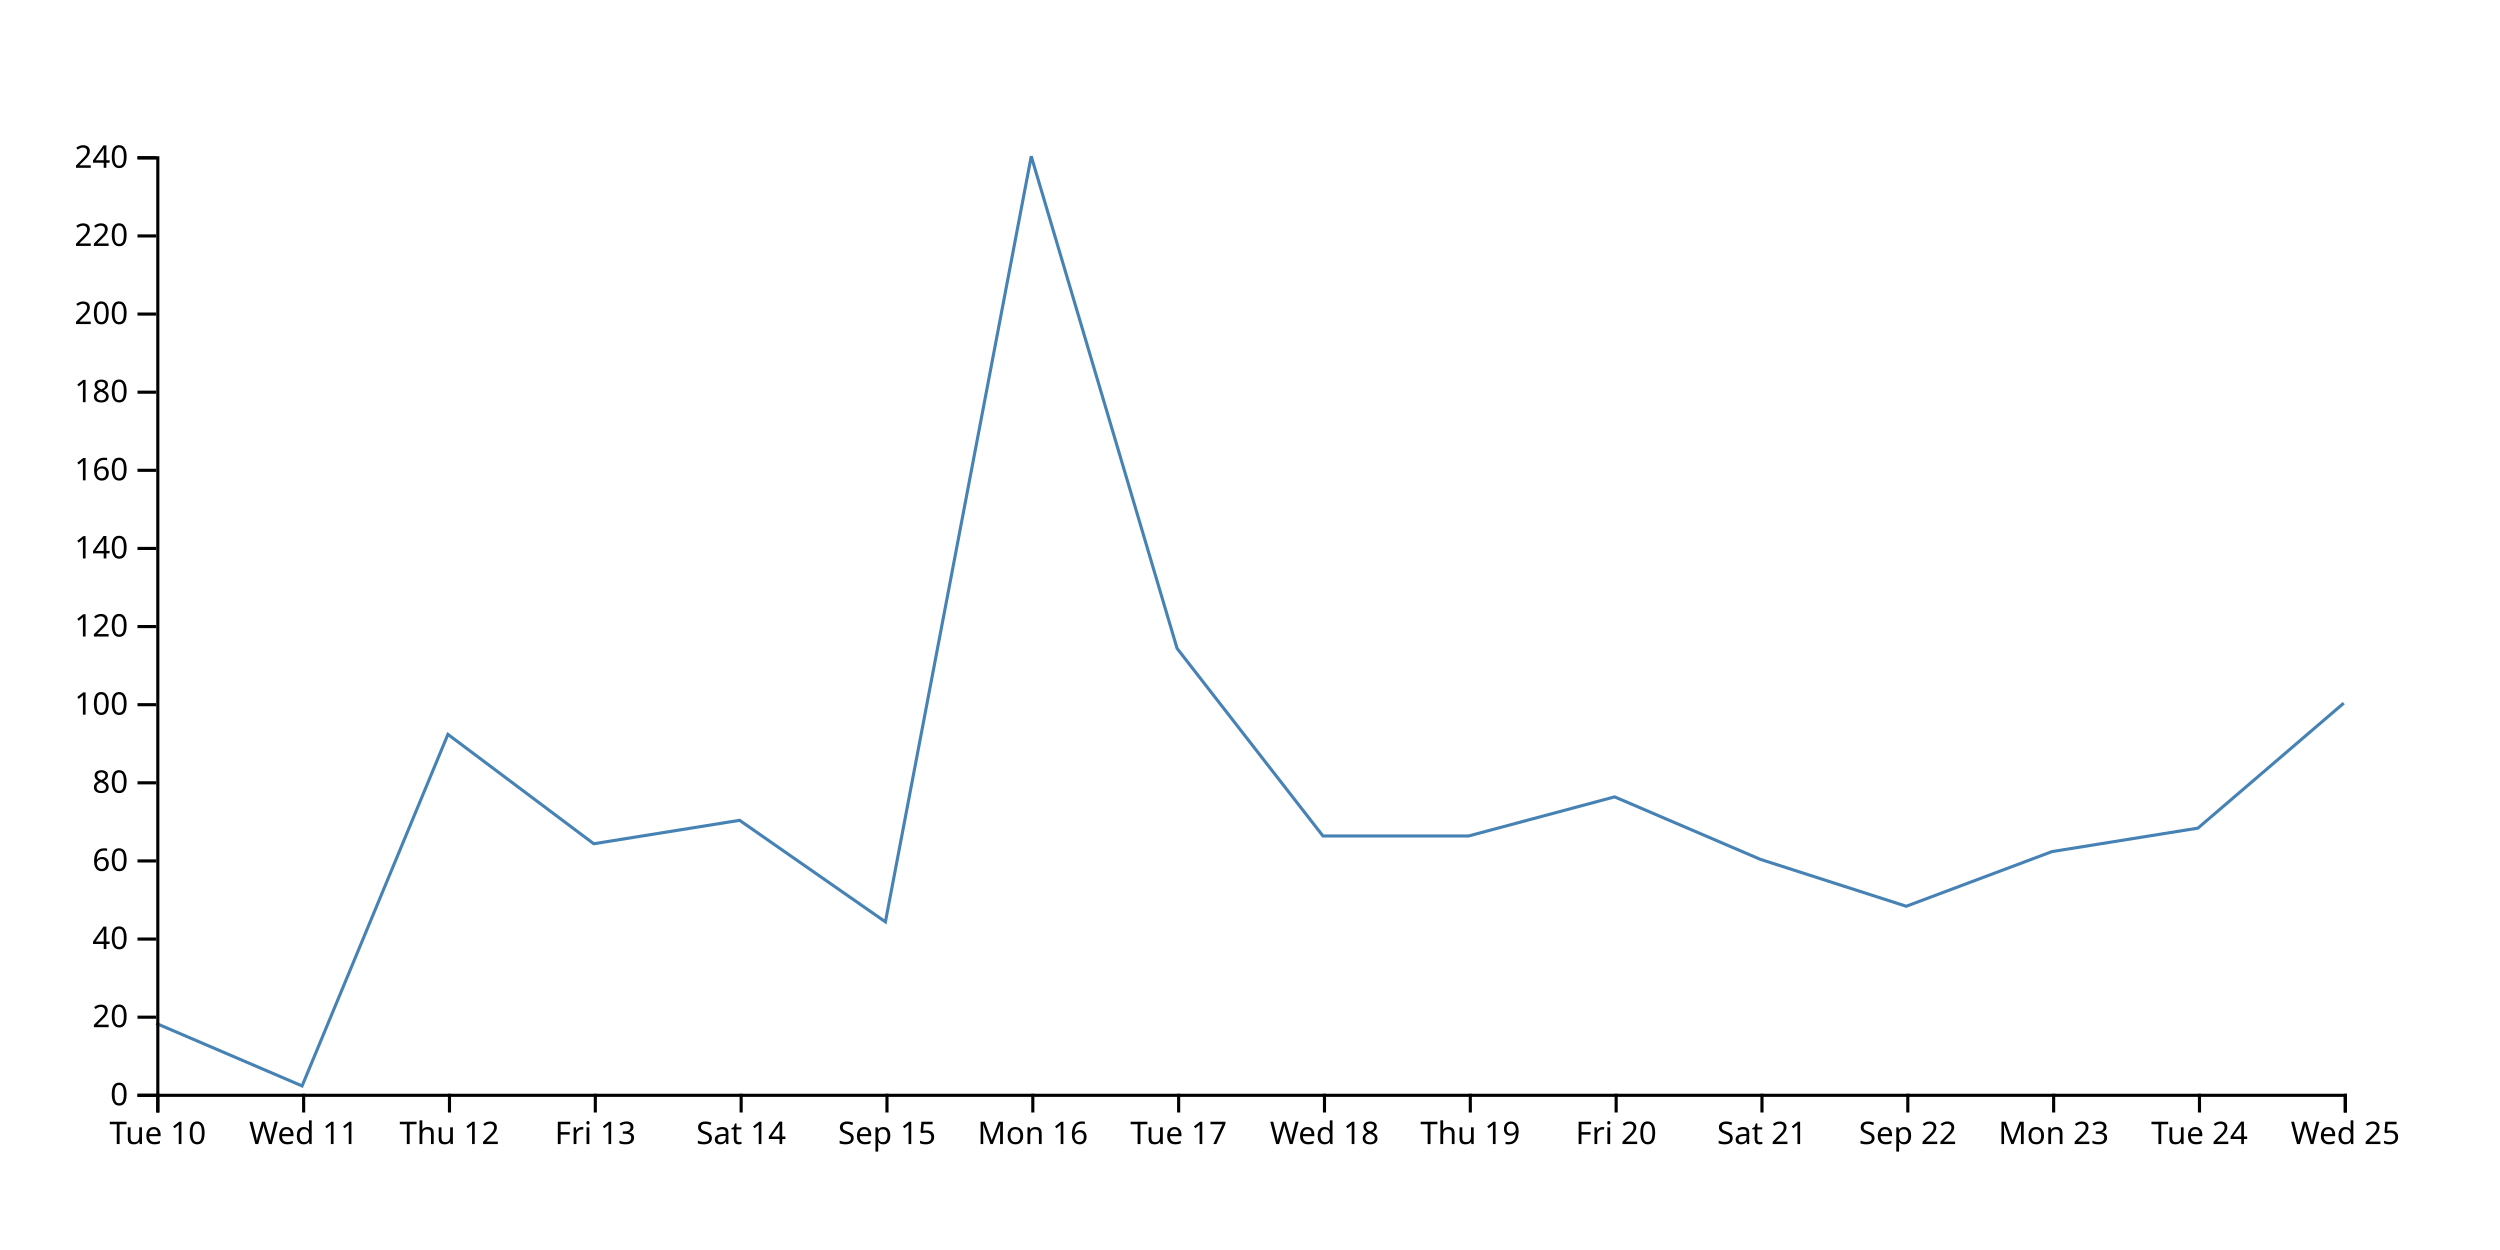
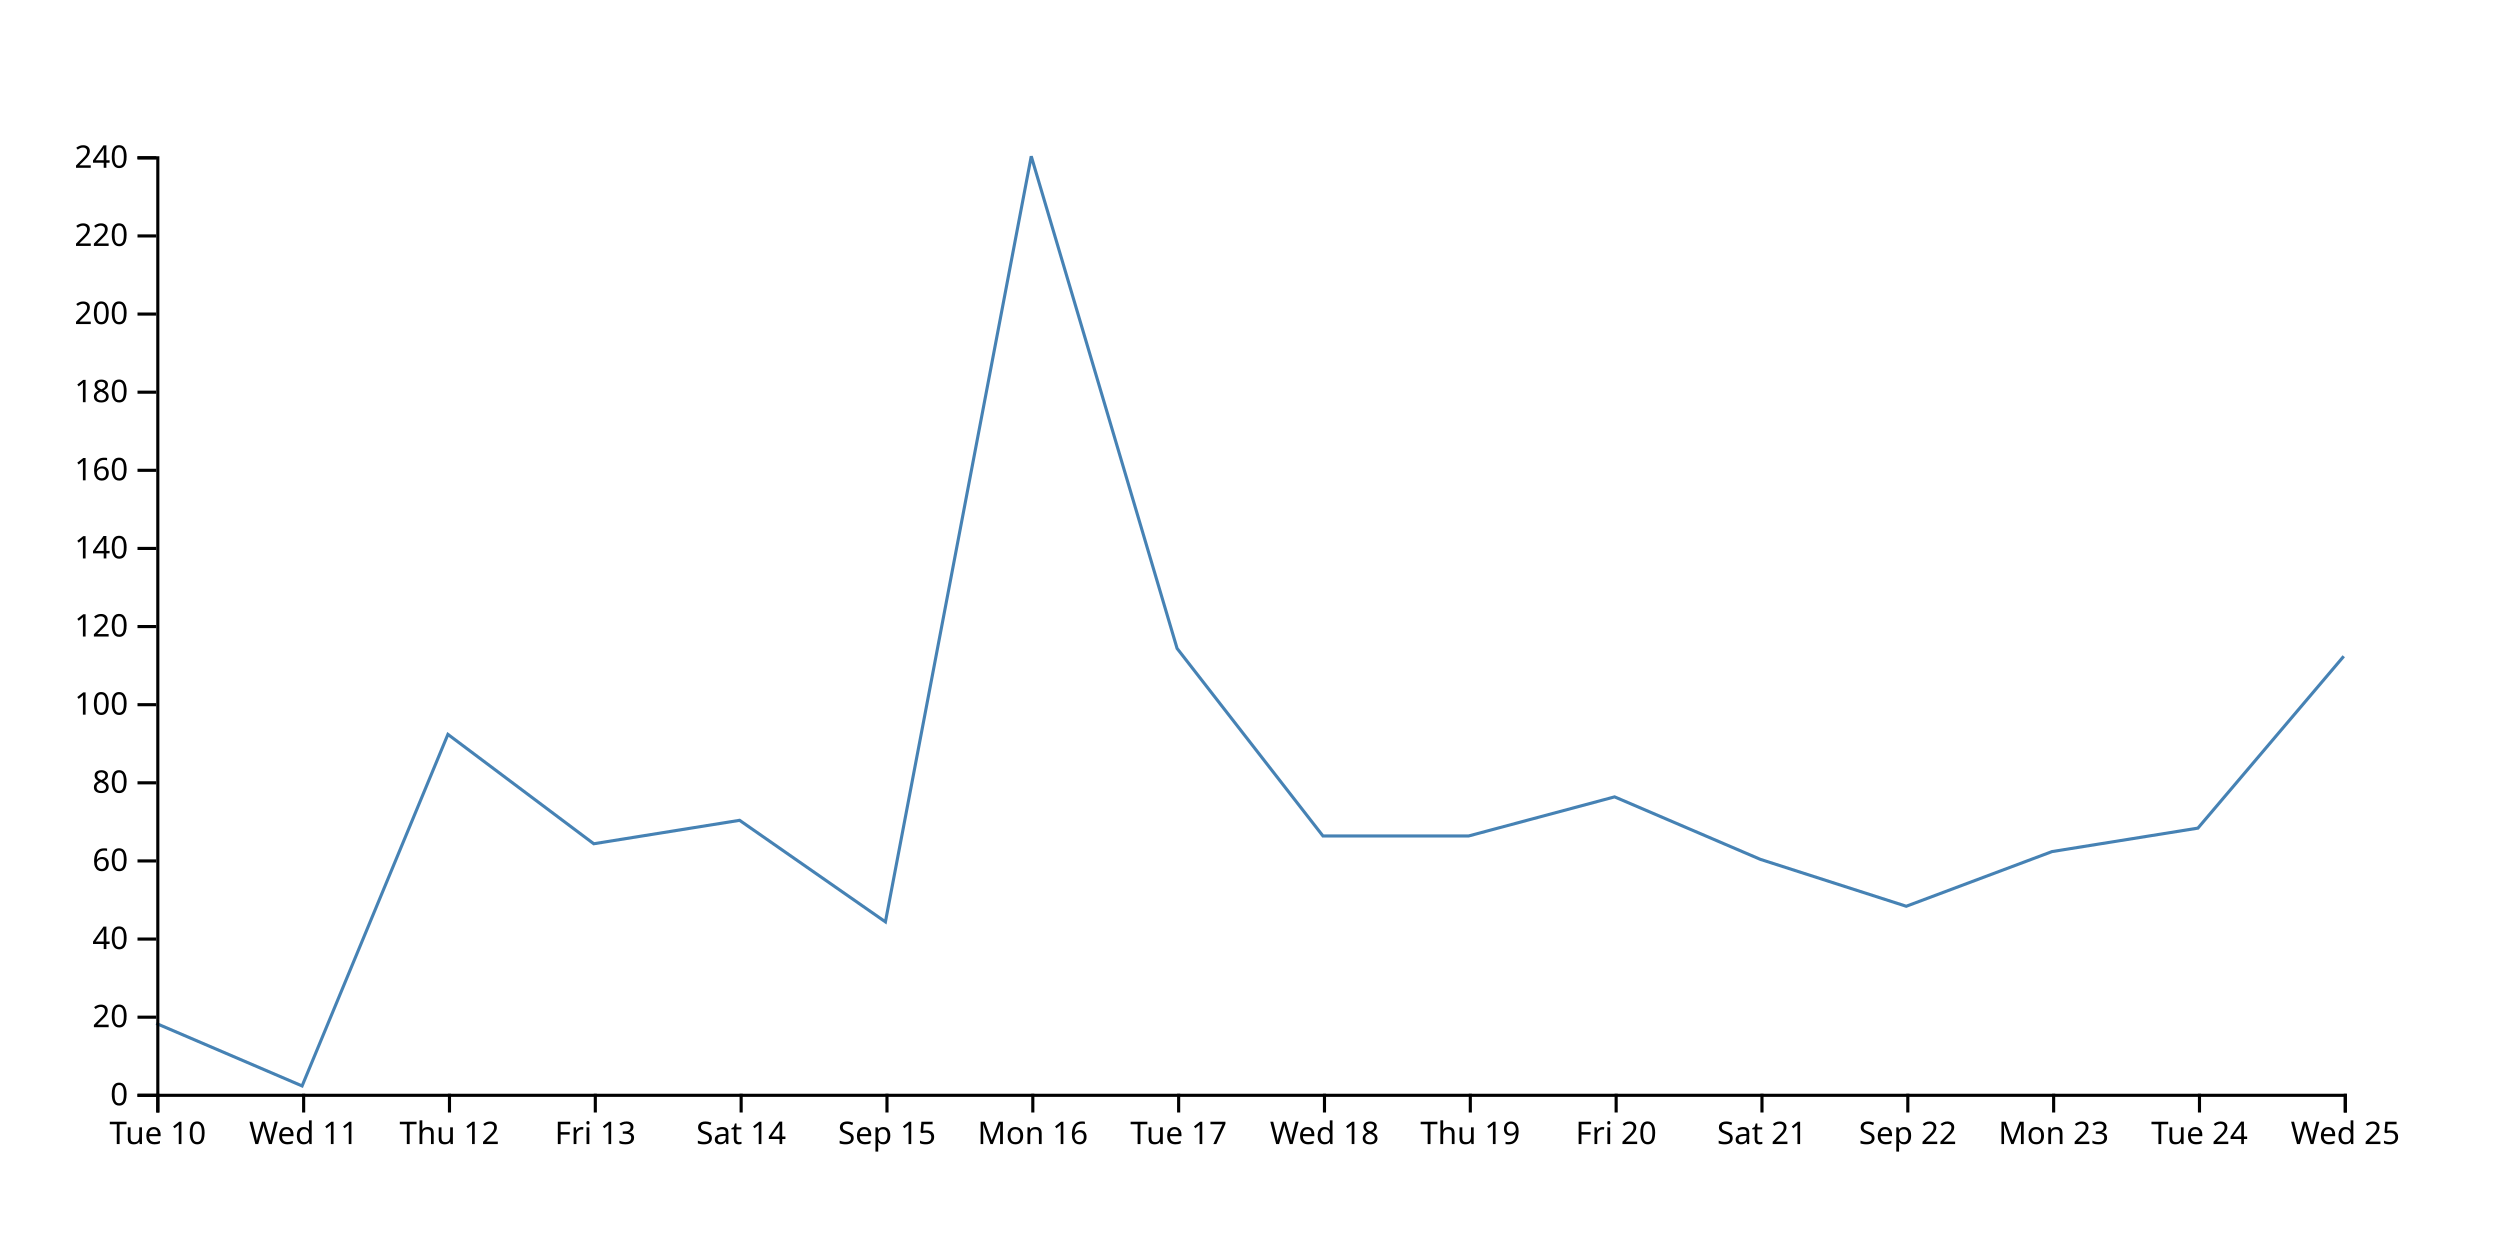
<svg xmlns="http://www.w3.org/2000/svg" width="800" height="400">
-   <path d="M750,225L703.333,265L656.667,272.5L610,290L563.333,275L516.667,255L470,267.5L423.333,267.5L376.667,207.5L330,50L283.333,295L236.667,262.5L190,270L143.333,235L96.667,347.5L50,327.5" fill="none" stroke="steelblue" />
+   <path d="M750,210L703.333,265L656.667,272.5L610,290L563.333,275L516.667,255L470,267.5L423.333,267.5L376.667,207.5L330,50L283.333,295L236.667,262.5L190,270L143.333,235L96.667,347.5L50,327.5" fill="none" stroke="steelblue" />
  <g transform="translate(0,350)" fill="none" font-size="10" font-family="sans-serif" text-anchor="middle">
    <path class="domain" stroke="currentColor" d="M50.5,6V0.5H750.5V6" />
    <g class="tick" opacity="1" transform="translate(50.5,0)">
      <line stroke="currentColor" y2="6" />
      <text fill="currentColor" y="9" dy="0.71em">Tue 10</text>
    </g>
    <g class="tick" opacity="1" transform="translate(97.16667,0)">
      <line stroke="currentColor" y2="6" />
      <text fill="currentColor" y="9" dy="0.71em">Wed 11</text>
    </g>
    <g class="tick" opacity="1" transform="translate(143.8333,0)">
      <line stroke="currentColor" y2="6" />
      <text fill="currentColor" y="9" dy="0.71em">Thu 12</text>
    </g>
    <g class="tick" opacity="1" transform="translate(190.5,0)">
      <line stroke="currentColor" y2="6" />
      <text fill="currentColor" y="9" dy="0.71em">Fri 13</text>
    </g>
    <g class="tick" opacity="1" transform="translate(237.1667,0)">
      <line stroke="currentColor" y2="6" />
      <text fill="currentColor" y="9" dy="0.71em">Sat 14</text>
    </g>
    <g class="tick" opacity="1" transform="translate(283.8333,0)">
      <line stroke="currentColor" y2="6" />
      <text fill="currentColor" y="9" dy="0.71em">Sep 15</text>
    </g>
    <g class="tick" opacity="1" transform="translate(330.5,0)">
      <line stroke="currentColor" y2="6" />
      <text fill="currentColor" y="9" dy="0.71em">Mon 16</text>
    </g>
    <g class="tick" opacity="1" transform="translate(377.1667,0)">
      <line stroke="currentColor" y2="6" />
      <text fill="currentColor" y="9" dy="0.71em">Tue 17</text>
    </g>
    <g class="tick" opacity="1" transform="translate(423.8333,0)">
      <line stroke="currentColor" y2="6" />
      <text fill="currentColor" y="9" dy="0.71em">Wed 18</text>
    </g>
    <g class="tick" opacity="1" transform="translate(470.5,0)">
      <line stroke="currentColor" y2="6" />
      <text fill="currentColor" y="9" dy="0.71em">Thu 19</text>
    </g>
    <g class="tick" opacity="1" transform="translate(517.1667,0)">
      <line stroke="currentColor" y2="6" />
      <text fill="currentColor" y="9" dy="0.71em">Fri 20</text>
    </g>
    <g class="tick" opacity="1" transform="translate(563.8333,0)">
      <line stroke="currentColor" y2="6" />
      <text fill="currentColor" y="9" dy="0.71em">Sat 21</text>
    </g>
    <g class="tick" opacity="1" transform="translate(610.5,0)">
      <line stroke="currentColor" y2="6" />
      <text fill="currentColor" y="9" dy="0.71em">Sep 22</text>
    </g>
    <g class="tick" opacity="1" transform="translate(657.1667,0)">
      <line stroke="currentColor" y2="6" />
      <text fill="currentColor" y="9" dy="0.71em">Mon 23</text>
    </g>
    <g class="tick" opacity="1" transform="translate(703.8333,0)">
      <line stroke="currentColor" y2="6" />
      <text fill="currentColor" y="9" dy="0.71em">Tue 24</text>
    </g>
    <g class="tick" opacity="1" transform="translate(750.5,0)">
      <line stroke="currentColor" y2="6" />
      <text fill="currentColor" y="9" dy="0.71em">Wed 25</text>
    </g>
  </g>
  <g transform="translate(50,0)" fill="none" font-size="10" font-family="sans-serif" text-anchor="end">
    <path class="domain" stroke="currentColor" d="M-6,350.5H0.5V50.5H-6" />
    <g class="tick" opacity="1" transform="translate(0,350.5)">
      <line stroke="currentColor" x2="-6" />
      <text fill="currentColor" x="-9" dy="0.32em">0</text>
    </g>
    <g class="tick" opacity="1" transform="translate(0,325.5)">
      <line stroke="currentColor" x2="-6" />
      <text fill="currentColor" x="-9" dy="0.32em">20</text>
    </g>
    <g class="tick" opacity="1" transform="translate(0,300.5)">
      <line stroke="currentColor" x2="-6" />
      <text fill="currentColor" x="-9" dy="0.32em">40</text>
    </g>
    <g class="tick" opacity="1" transform="translate(0,275.5)">
      <line stroke="currentColor" x2="-6" />
      <text fill="currentColor" x="-9" dy="0.32em">60</text>
    </g>
    <g class="tick" opacity="1" transform="translate(0,250.5)">
      <line stroke="currentColor" x2="-6" />
      <text fill="currentColor" x="-9" dy="0.32em">80</text>
    </g>
    <g class="tick" opacity="1" transform="translate(0,225.5)">
      <line stroke="currentColor" x2="-6" />
      <text fill="currentColor" x="-9" dy="0.32em">100</text>
    </g>
    <g class="tick" opacity="1" transform="translate(0,200.5)">
      <line stroke="currentColor" x2="-6" />
      <text fill="currentColor" x="-9" dy="0.32em">120</text>
    </g>
    <g class="tick" opacity="1" transform="translate(0,175.5)">
      <line stroke="currentColor" x2="-6" />
      <text fill="currentColor" x="-9" dy="0.32em">140</text>
    </g>
    <g class="tick" opacity="1" transform="translate(0,150.5)">
      <line stroke="currentColor" x2="-6" />
      <text fill="currentColor" x="-9" dy="0.32em">160</text>
    </g>
    <g class="tick" opacity="1" transform="translate(0,125.5)">
      <line stroke="currentColor" x2="-6" />
      <text fill="currentColor" x="-9" dy="0.32em">180</text>
    </g>
    <g class="tick" opacity="1" transform="translate(0,100.5)">
      <line stroke="currentColor" x2="-6" />
      <text fill="currentColor" x="-9" dy="0.32em">200</text>
    </g>
    <g class="tick" opacity="1" transform="translate(0,75.5)">
      <line stroke="currentColor" x2="-6" />
      <text fill="currentColor" x="-9" dy="0.32em">220</text>
    </g>
    <g class="tick" opacity="1" transform="translate(0,50.5)">
      <line stroke="currentColor" x2="-6" />
      <text fill="currentColor" x="-9" dy="0.32em">240</text>
    </g>
  </g>
</svg>
